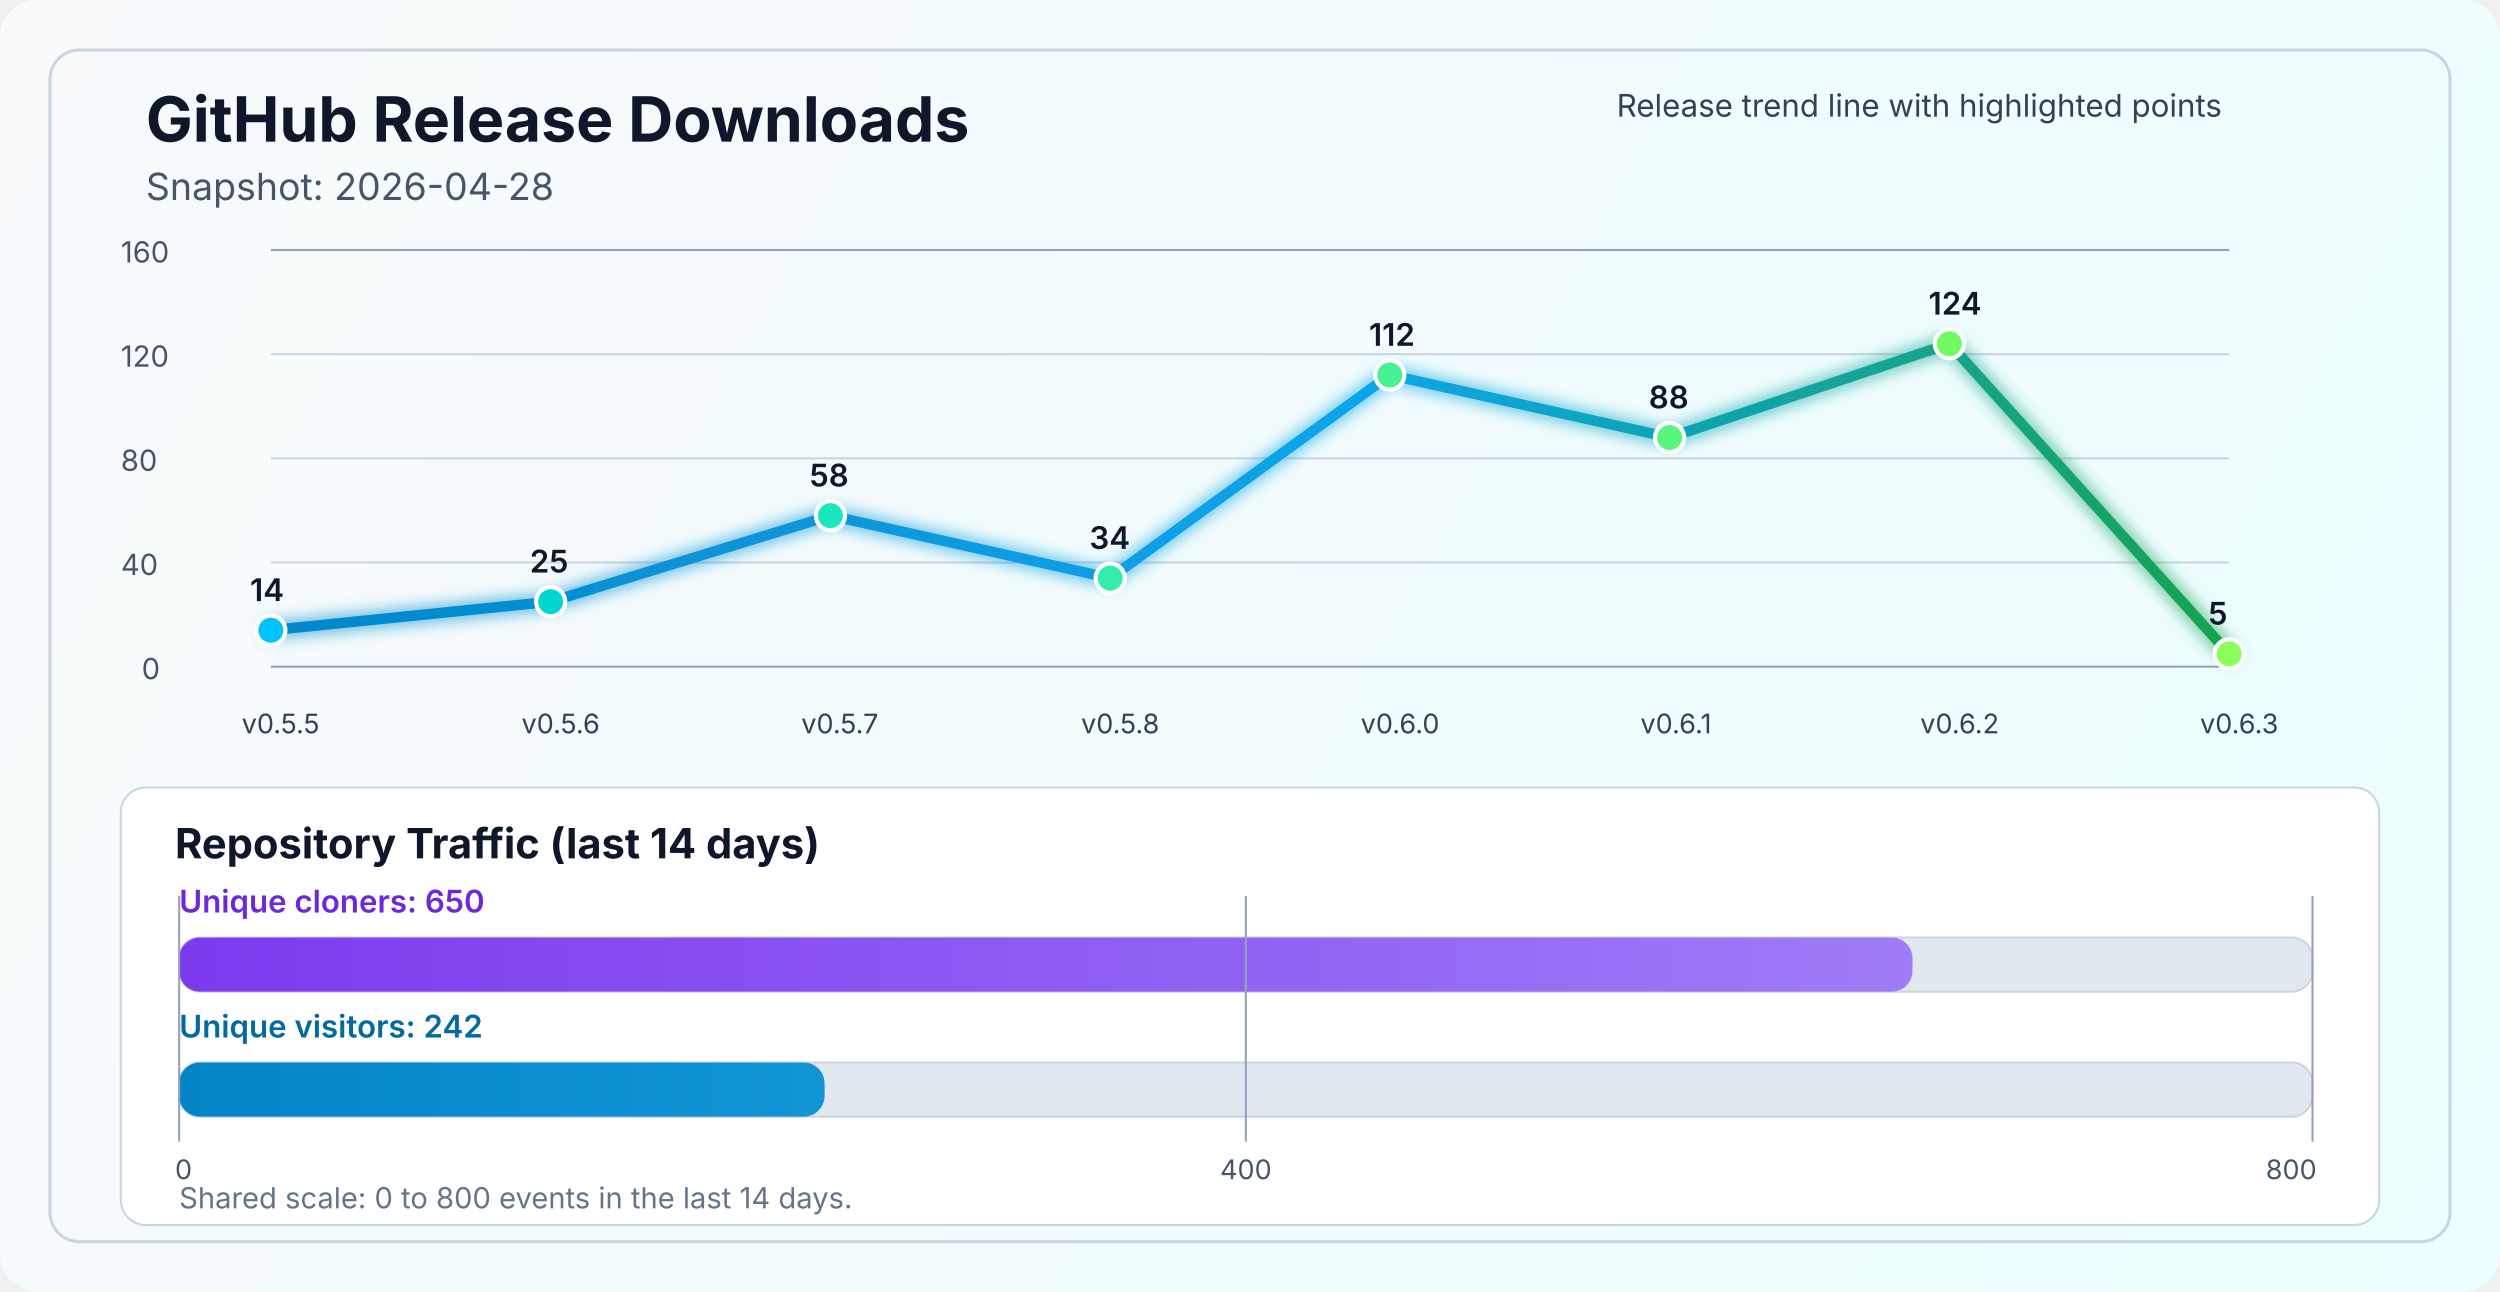
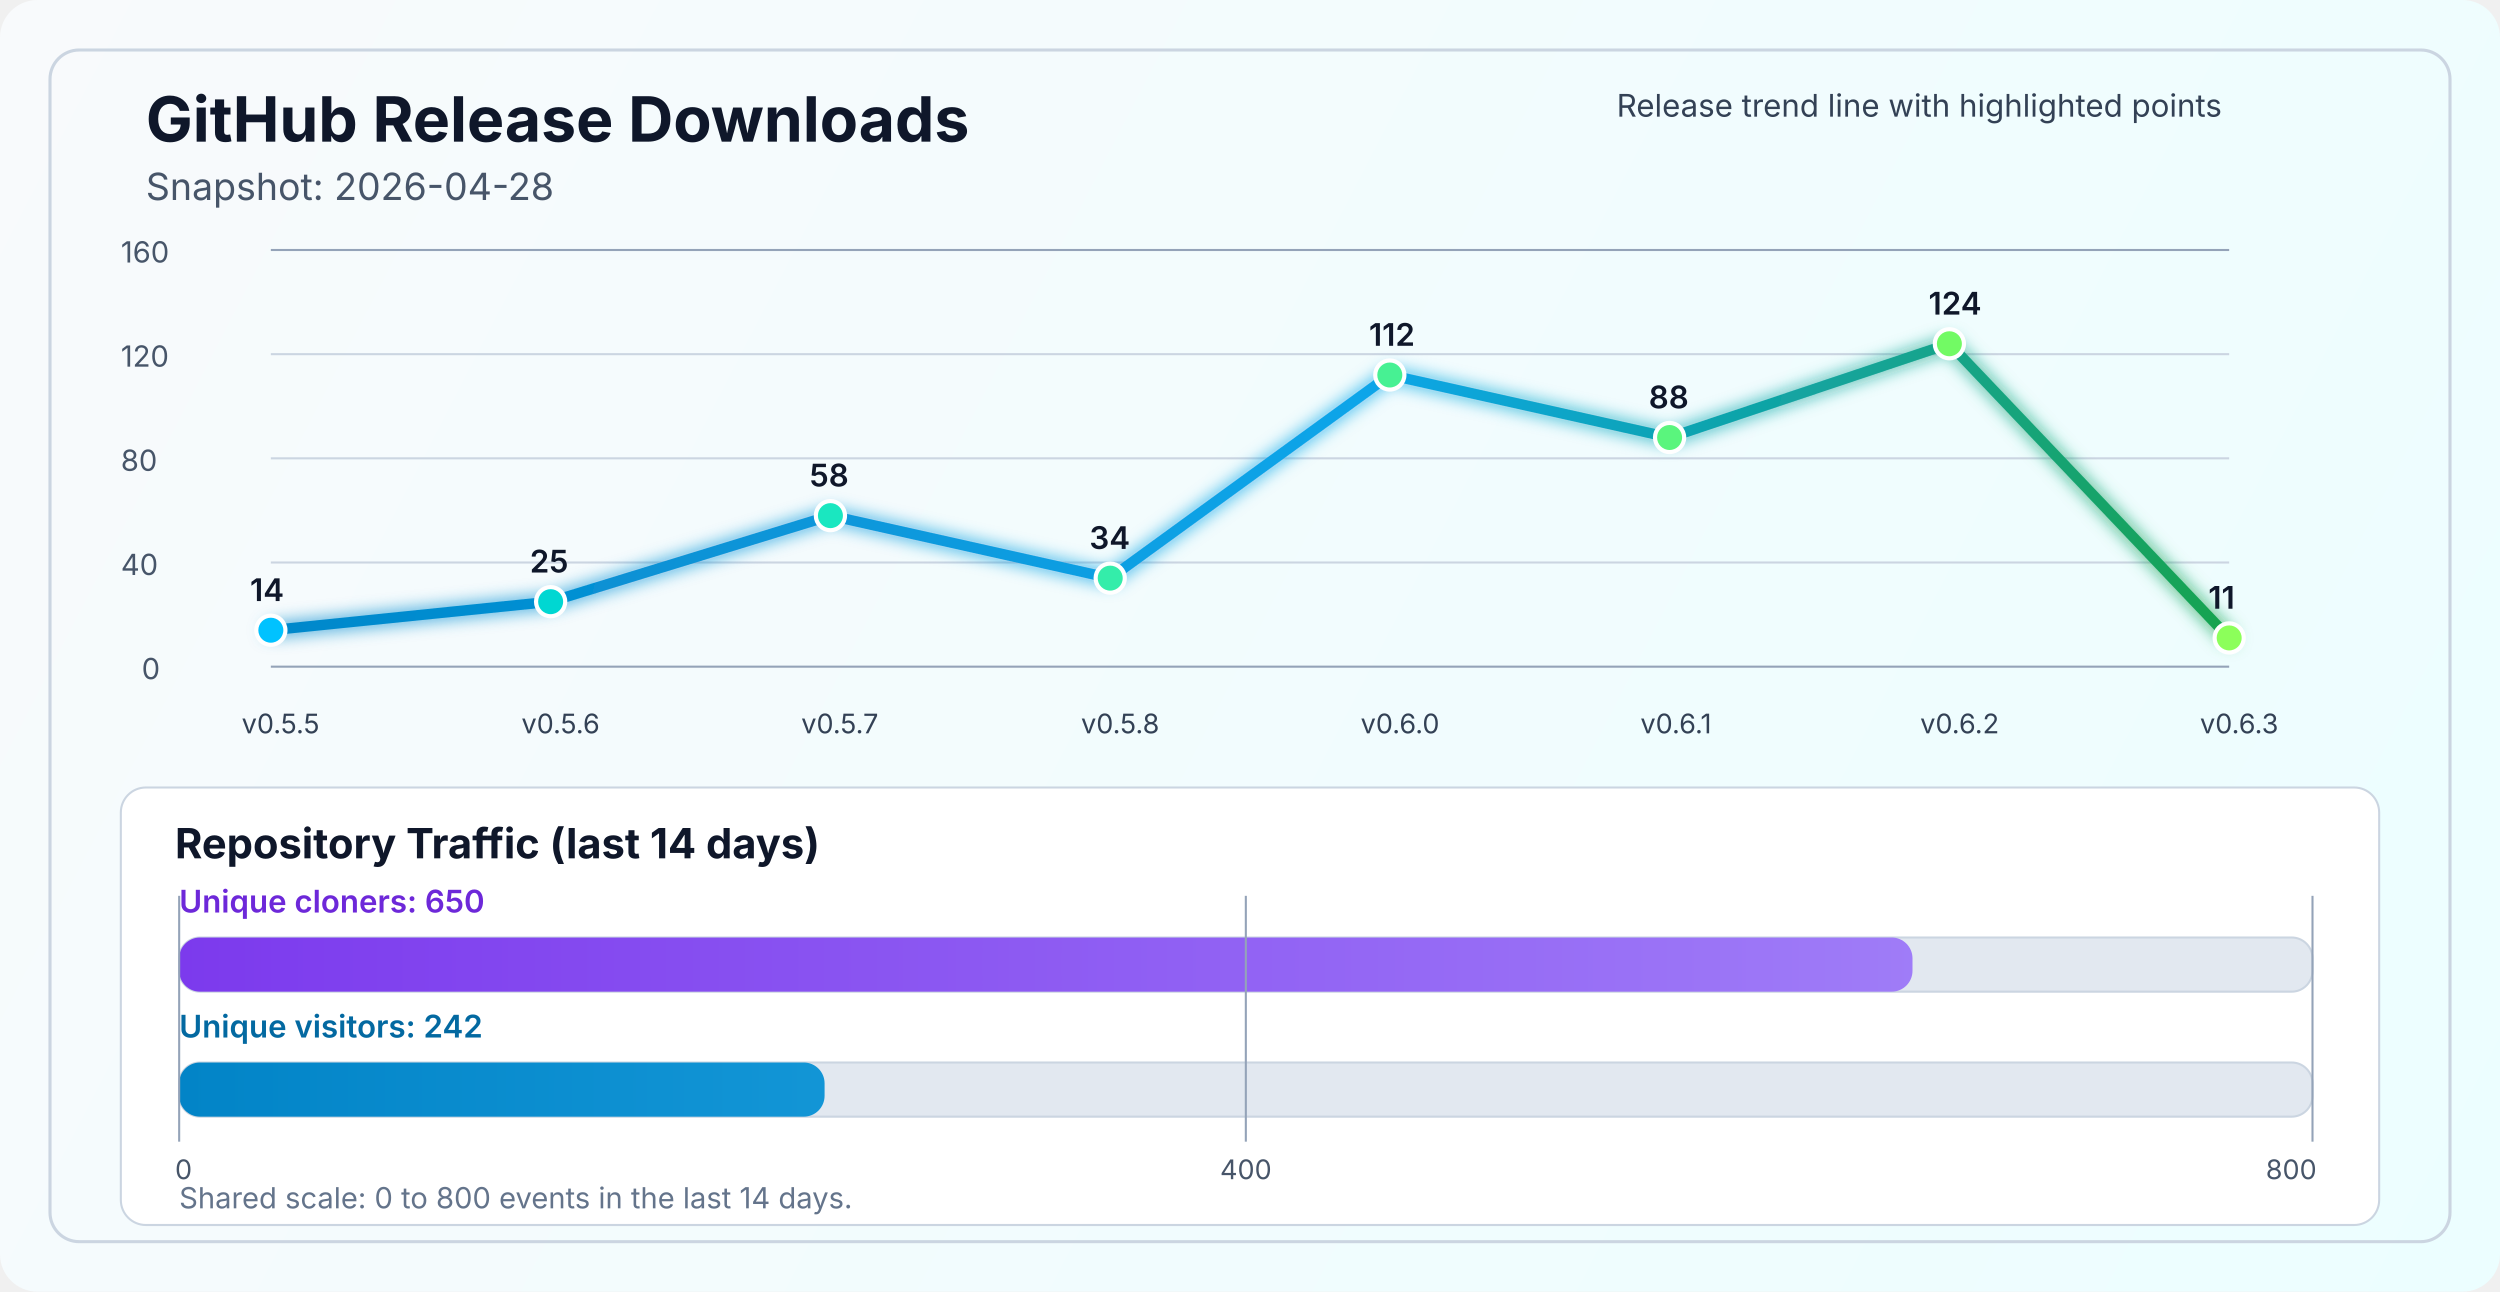
<svg xmlns="http://www.w3.org/2000/svg" width="1200" height="620" viewBox="0 0 1200 620" fill="none" role="img" aria-labelledby="title desc">
  <defs>
    <linearGradient id="bg" x1="0" y1="0" x2="1200" y2="620" gradientUnits="userSpaceOnUse">
      <stop stop-color="#F8FAFC" />
      <stop offset="1" stop-color="#ECFEFF" />
    </linearGradient>
    <linearGradient id="line" x1="130" y1="86" x2="1070" y2="340" gradientUnits="userSpaceOnUse">
      <stop stop-color="#0284C7" />
      <stop offset="0.55" stop-color="#0EA5E9" />
      <stop offset="1" stop-color="#16A34A" />
    </linearGradient>
    <linearGradient id="cloneFill" x1="86" y1="450" x2="1110" y2="450" gradientUnits="userSpaceOnUse">
      <stop stop-color="#7C3AED" />
      <stop offset="1" stop-color="#A78BFA" />
    </linearGradient>
    <linearGradient id="viewFill" x1="86" y1="482" x2="1110" y2="482" gradientUnits="userSpaceOnUse">
      <stop stop-color="#0284C7" />
      <stop offset="1" stop-color="#38BDF8" />
    </linearGradient>
    <filter id="glow" x="-50%" y="-50%" width="200%" height="200%">
      <feGaussianBlur stdDeviation="4" result="blur" />
      <feMerge>
        <feMergeNode in="blur" />
        <feMergeNode in="SourceGraphic" />
      </feMerge>
    </filter>
  </defs>
  <rect width="1200" height="620" rx="18" fill="url(#bg)" />
  <rect x="24" y="24" width="1152" height="572" rx="14" stroke="#CBD5E1" stroke-width="1.5" />
  <text x="70" y="68" fill="#0F172A" font-size="30" font-family="SF Pro Display, -apple-system, BlinkMacSystemFont, Segoe UI, sans-serif" font-weight="700">GitHub Release Downloads</text>
  <text x="70" y="96" fill="#475569" font-size="18" font-family="SF Pro Text, -apple-system, BlinkMacSystemFont, Segoe UI, sans-serif">Snapshot: 2026-04-28</text>
  <line x1="130" y1="320.0" x2="1070" y2="320.0" stroke="#94A3B8" stroke-width="1" />
  <line x1="130" y1="270.0" x2="1070" y2="270.0" stroke="#CBD5E1" stroke-width="1" />
  <line x1="130" y1="220.0" x2="1070" y2="220.0" stroke="#CBD5E1" stroke-width="1" />
  <line x1="130" y1="170.0" x2="1070" y2="170.0" stroke="#CBD5E1" stroke-width="1" />
  <line x1="130" y1="120.0" x2="1070" y2="120.0" stroke="#94A3B8" stroke-width="1" />
  <text x="68" y="326.0" fill="#475569" font-size="14" font-family="SF Pro Text, -apple-system, BlinkMacSystemFont, Segoe UI, sans-serif">0</text>
  <text x="58" y="276.0" fill="#475569" font-size="14" font-family="SF Pro Text, -apple-system, BlinkMacSystemFont, Segoe UI, sans-serif">40</text>
  <text x="58" y="226.0" fill="#475569" font-size="14" font-family="SF Pro Text, -apple-system, BlinkMacSystemFont, Segoe UI, sans-serif">80</text>
  <text x="58" y="176.0" fill="#475569" font-size="14" font-family="SF Pro Text, -apple-system, BlinkMacSystemFont, Segoe UI, sans-serif">120</text>
  <text x="58" y="126.0" fill="#475569" font-size="14" font-family="SF Pro Text, -apple-system, BlinkMacSystemFont, Segoe UI, sans-serif">160</text>
-   <polyline points="130.0,302.5 264.3,288.8 398.6,247.5 532.9,277.5 667.1,180.0 801.4,210.0 935.7,165.0 1070.0,313.8" fill="none" stroke="url(#line)" stroke-width="5" stroke-linecap="round" stroke-linejoin="round" filter="url(#glow)" />
+   <polyline points="130.0,302.5 264.3,288.8 398.6,247.5 532.9,277.5 667.1,180.0 801.4,210.0 935.7,165.0 1070.0,306.2" fill="none" stroke="url(#line)" stroke-width="5" stroke-linecap="round" stroke-linejoin="round" filter="url(#glow)" />
  <circle cx="130.0" cy="302.5" r="7" fill="#00C2FF" stroke="#FFFFFF" stroke-width="2" />
  <circle cx="264.3" cy="288.8" r="7" fill="#00D7D2" stroke="#FFFFFF" stroke-width="2" />
  <circle cx="398.6" cy="247.5" r="7" fill="#1AE7C0" stroke="#FFFFFF" stroke-width="2" />
  <circle cx="532.9" cy="277.5" r="7" fill="#34EDAA" stroke="#FFFFFF" stroke-width="2" />
  <circle cx="667.1" cy="180.0" r="7" fill="#47F193" stroke="#FFFFFF" stroke-width="2" />
  <circle cx="801.4" cy="210.0" r="7" fill="#5AF57D" stroke="#FFFFFF" stroke-width="2" />
  <circle cx="935.7" cy="165.0" r="7" fill="#72FA64" stroke="#FFFFFF" stroke-width="2" />
-   <circle cx="1070.0" cy="313.8" r="7" fill="#8CFF5A" stroke="#FFFFFF" stroke-width="2" />
+   <circle cx="1070.0" cy="306.2" r="7" fill="#8CFF5A" stroke="#FFFFFF" stroke-width="2" />
  <text x="116.0" y="352" fill="#334155" font-size="13" font-family="SF Pro Text, -apple-system, BlinkMacSystemFont, Segoe UI, sans-serif">v0.5.5</text>
  <text x="250.3" y="352" fill="#334155" font-size="13" font-family="SF Pro Text, -apple-system, BlinkMacSystemFont, Segoe UI, sans-serif">v0.5.6</text>
  <text x="384.6" y="352" fill="#334155" font-size="13" font-family="SF Pro Text, -apple-system, BlinkMacSystemFont, Segoe UI, sans-serif">v0.5.7</text>
  <text x="518.9" y="352" fill="#334155" font-size="13" font-family="SF Pro Text, -apple-system, BlinkMacSystemFont, Segoe UI, sans-serif">v0.5.8</text>
  <text x="653.1" y="352" fill="#334155" font-size="13" font-family="SF Pro Text, -apple-system, BlinkMacSystemFont, Segoe UI, sans-serif">v0.6.0</text>
  <text x="787.4" y="352" fill="#334155" font-size="13" font-family="SF Pro Text, -apple-system, BlinkMacSystemFont, Segoe UI, sans-serif">v0.6.1</text>
  <text x="921.7" y="352" fill="#334155" font-size="13" font-family="SF Pro Text, -apple-system, BlinkMacSystemFont, Segoe UI, sans-serif">v0.6.2</text>
  <text x="1056.0" y="352" fill="#334155" font-size="13" font-family="SF Pro Text, -apple-system, BlinkMacSystemFont, Segoe UI, sans-serif">v0.6.3</text>
  <text x="120.0" y="288.5" fill="#0F172A" font-size="15" font-family="SF Pro Text, -apple-system, BlinkMacSystemFont, Segoe UI, sans-serif" font-weight="600">14</text>
  <text x="254.3" y="274.8" fill="#0F172A" font-size="15" font-family="SF Pro Text, -apple-system, BlinkMacSystemFont, Segoe UI, sans-serif" font-weight="600">25</text>
  <text x="388.6" y="233.5" fill="#0F172A" font-size="15" font-family="SF Pro Text, -apple-system, BlinkMacSystemFont, Segoe UI, sans-serif" font-weight="600">58</text>
  <text x="522.9" y="263.5" fill="#0F172A" font-size="15" font-family="SF Pro Text, -apple-system, BlinkMacSystemFont, Segoe UI, sans-serif" font-weight="600">34</text>
  <text x="657.1" y="166.0" fill="#0F172A" font-size="15" font-family="SF Pro Text, -apple-system, BlinkMacSystemFont, Segoe UI, sans-serif" font-weight="600">112</text>
  <text x="791.4" y="196.0" fill="#0F172A" font-size="15" font-family="SF Pro Text, -apple-system, BlinkMacSystemFont, Segoe UI, sans-serif" font-weight="600">88</text>
  <text x="925.7" y="151.0" fill="#0F172A" font-size="15" font-family="SF Pro Text, -apple-system, BlinkMacSystemFont, Segoe UI, sans-serif" font-weight="600">124</text>
-   <text x="1060.0" y="299.8" fill="#0F172A" font-size="15" font-family="SF Pro Text, -apple-system, BlinkMacSystemFont, Segoe UI, sans-serif" font-weight="600">5</text>
+   <text x="1060.0" y="292.2" fill="#0F172A" font-size="15" font-family="SF Pro Text, -apple-system, BlinkMacSystemFont, Segoe UI, sans-serif" font-weight="600">11</text>
  <text x="776" y="56" fill="#334155" font-size="15" font-family="SF Pro Text, -apple-system, BlinkMacSystemFont, Segoe UI, sans-serif">Release trend line with highlighted points</text>
  <rect x="58" y="378" width="1084" height="210" rx="12" fill="#FFFFFF" stroke="#CBD5E1" stroke-width="1" />
  <text x="84" y="412" fill="#0F172A" font-size="20" font-family="SF Pro Text, -apple-system, BlinkMacSystemFont, Segoe UI, sans-serif" font-weight="700">Repository Traffic (last 14 days)</text>
  <text x="86" y="438" fill="#6D28D9" font-size="15" font-family="SF Pro Text, -apple-system, BlinkMacSystemFont, Segoe UI, sans-serif" font-weight="600">Unique cloners: 650</text>
  <rect x="86" y="450" width="1024" height="26" rx="10" fill="#E2E8F0" stroke="#CBD5E1" stroke-width="1" />
  <rect x="86" y="450" width="832.0" height="26" rx="10" fill="url(#cloneFill)" />
  <text x="86" y="498" fill="#0369A1" font-size="15" font-family="SF Pro Text, -apple-system, BlinkMacSystemFont, Segoe UI, sans-serif" font-weight="600">Unique visitors: 242</text>
  <rect x="86" y="510" width="1024" height="26" rx="10" fill="#E2E8F0" stroke="#CBD5E1" stroke-width="1" />
  <rect x="86" y="510" width="309.8" height="26" rx="10" fill="url(#viewFill)" />
  <line x1="86" y1="430" x2="86" y2="548" stroke="#94A3B8" stroke-width="1" />
  <line x1="598.0" y1="430" x2="598.0" y2="548" stroke="#94A3B8" stroke-width="1" />
  <line x1="1110" y1="430" x2="1110" y2="548" stroke="#94A3B8" stroke-width="1" />
  <text x="84" y="566" text-anchor="start" fill="#475569" font-size="13" font-family="SF Pro Text, -apple-system, BlinkMacSystemFont, Segoe UI, sans-serif">0</text>
  <text x="598.0" y="566" text-anchor="middle" fill="#475569" font-size="13" font-family="SF Pro Text, -apple-system, BlinkMacSystemFont, Segoe UI, sans-serif">400</text>
  <text x="1112" y="566" text-anchor="end" fill="#475569" font-size="13" font-family="SF Pro Text, -apple-system, BlinkMacSystemFont, Segoe UI, sans-serif">800</text>
  <text x="86" y="580" fill="#64748B" font-size="14" font-family="SF Pro Text, -apple-system, BlinkMacSystemFont, Segoe UI, sans-serif">Shared scale: 0 to 800 events in the last 14 days.</text>
</svg>
